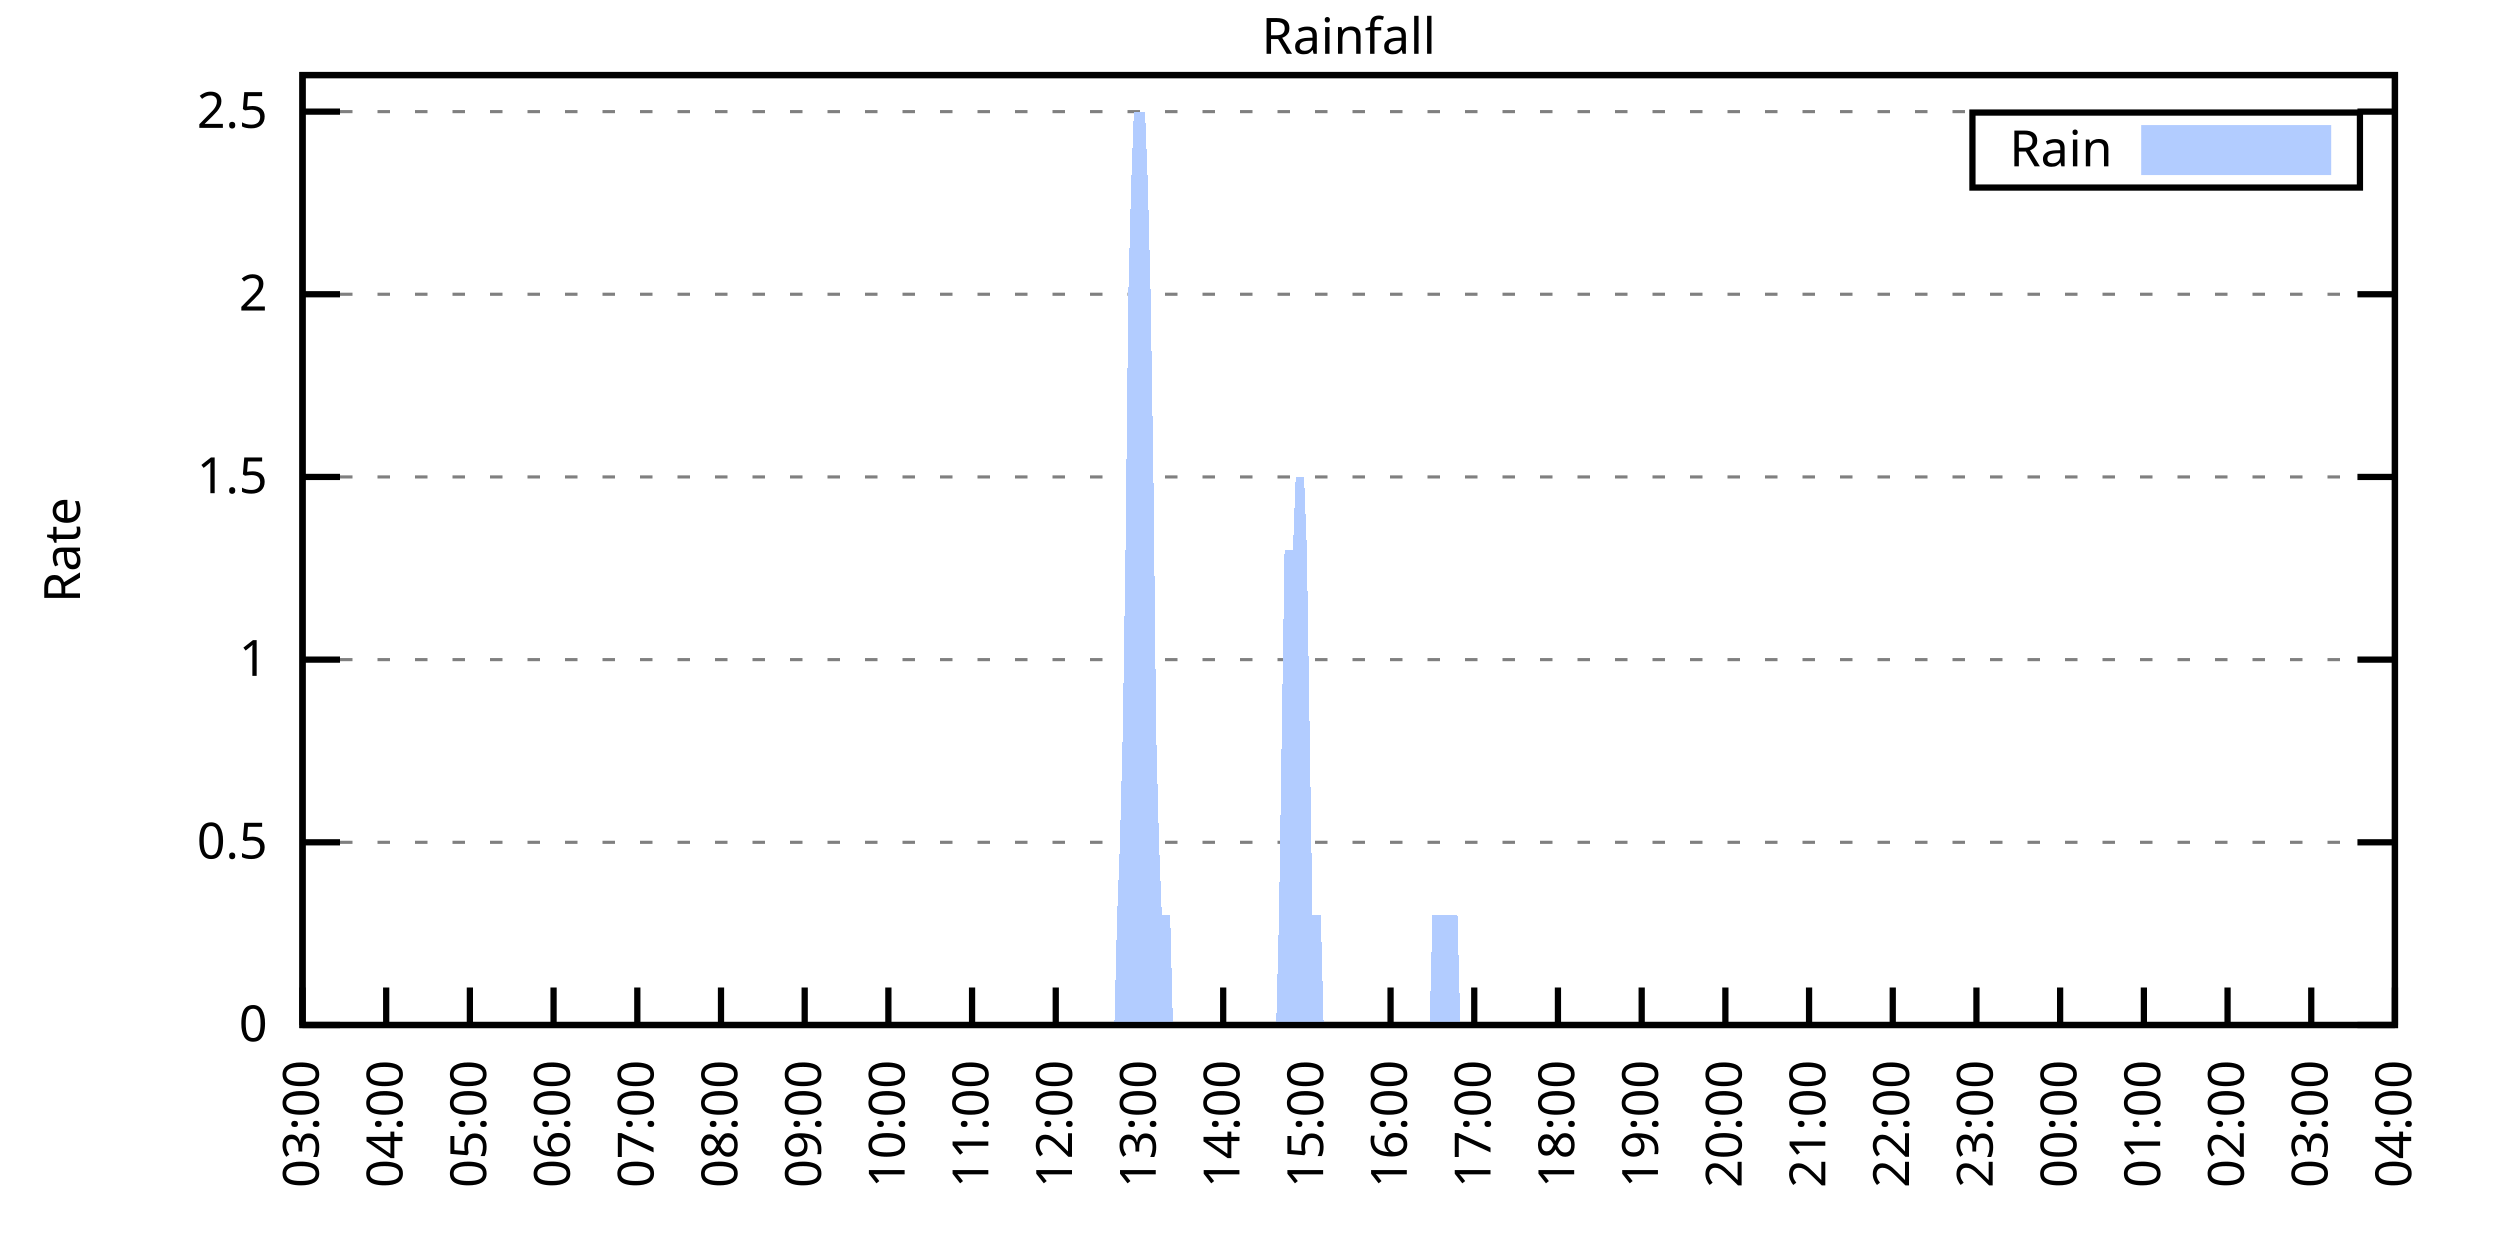
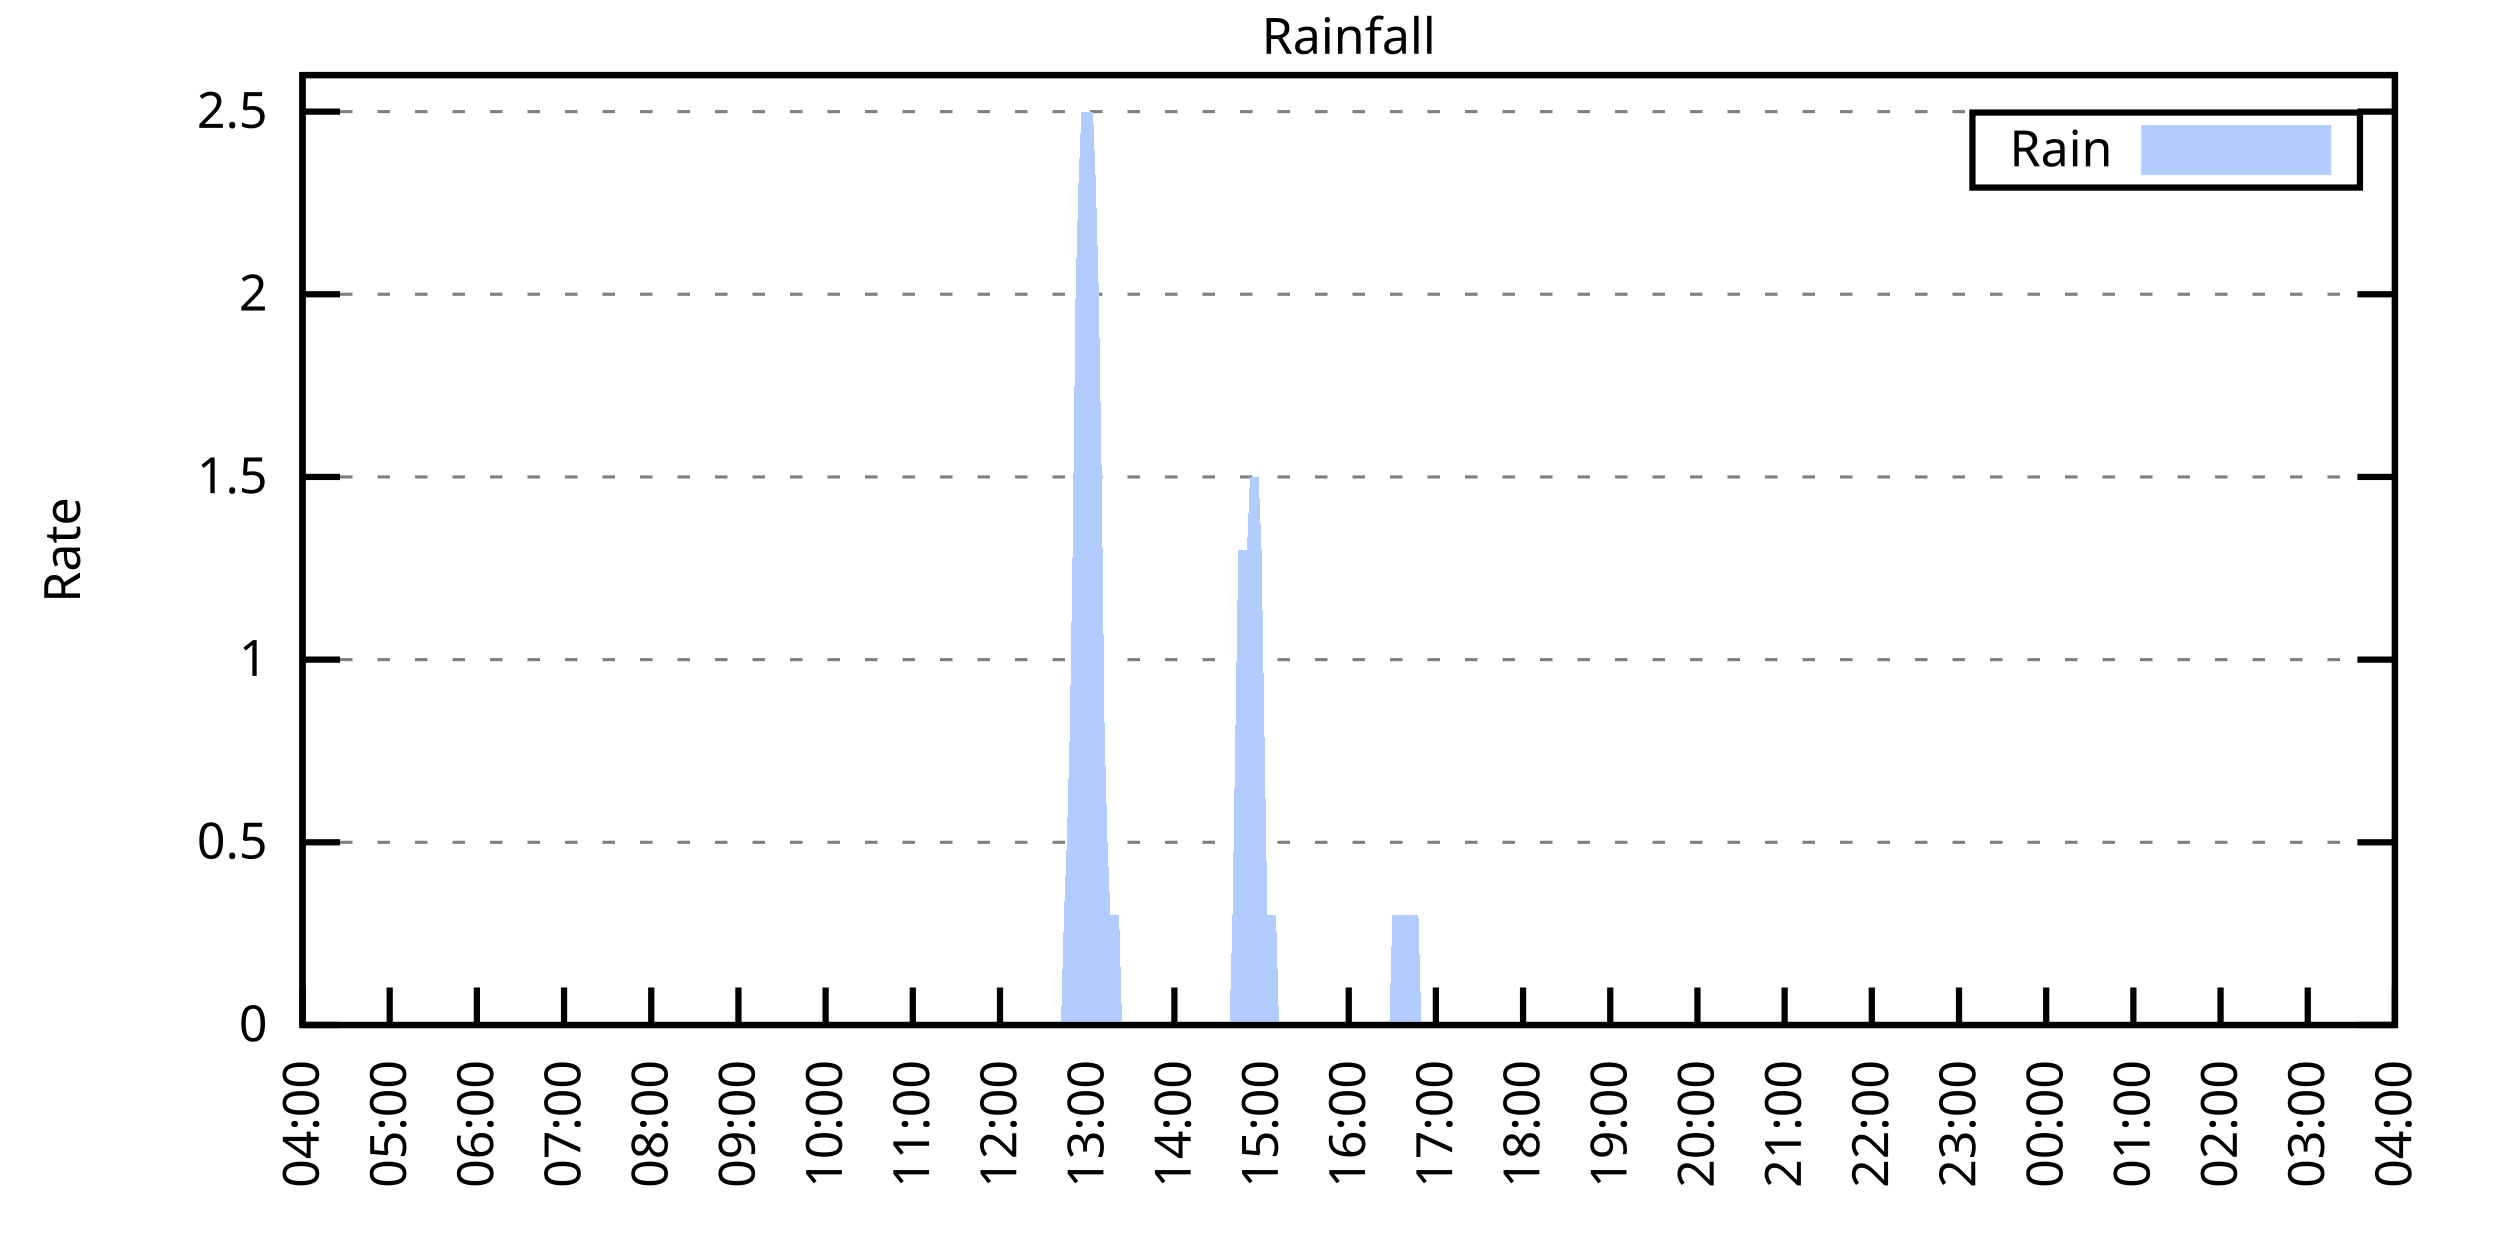
<svg xmlns="http://www.w3.org/2000/svg" xmlns:xlink="http://www.w3.org/1999/xlink" width="400" height="200" viewBox="0 0 400 200">
  <g id="gnuplot_canvas">
    <rect x="0" y="0" width="400" height="200" fill="none" />
    <defs>
      <circle id="gpDot" r="0.5" stroke-width="0.5" stroke="currentColor" />
      <path id="gpPt0" stroke-width="0.333" stroke="currentColor" d="M-1,0 h2 M0,-1 v2" />
      <path id="gpPt1" stroke-width="0.333" stroke="currentColor" d="M-1,-1 L1,1 M1,-1 L-1,1" />
      <path id="gpPt2" stroke-width="0.333" stroke="currentColor" d="M-1,0 L1,0 M0,-1 L0,1 M-1,-1 L1,1 M-1,1 L1,-1" />
      <rect id="gpPt3" stroke-width="0.333" stroke="currentColor" x="-1" y="-1" width="2" height="2" />
      <rect id="gpPt4" stroke-width="0.333" stroke="currentColor" fill="currentColor" x="-1" y="-1" width="2" height="2" />
      <circle id="gpPt5" stroke-width="0.333" stroke="currentColor" cx="0" cy="0" r="1" />
      <use xlink:href="#gpPt5" id="gpPt6" fill="currentColor" stroke="none" />
      <path id="gpPt7" stroke-width="0.333" stroke="currentColor" d="M0,-1.33 L-1.33,0.67 L1.33,0.67 z" />
      <use xlink:href="#gpPt7" id="gpPt8" fill="currentColor" stroke="none" />
      <use xlink:href="#gpPt7" id="gpPt9" stroke="currentColor" transform="rotate(180)" />
      <use xlink:href="#gpPt9" id="gpPt10" fill="currentColor" stroke="none" />
      <use xlink:href="#gpPt3" id="gpPt11" stroke="currentColor" transform="rotate(45)" />
      <use xlink:href="#gpPt11" id="gpPt12" fill="currentColor" stroke="none" />
      <path id="gpPt13" stroke-width="0.333" stroke="currentColor" d="M0,1.330 L1.265,0.411 L0.782,-1.067 L-0.782,-1.076 L-1.265,0.411 z" />
      <use xlink:href="#gpPt13" id="gpPt14" fill="currentColor" stroke="none" />
      <filter id="textbox" filterUnits="objectBoundingBox" x="0" y="0" height="1" width="1">
        <feFlood flood-color="white" flood-opacity="1" result="bgnd" />
        <feComposite in="SourceGraphic" in2="bgnd" operator="atop" />
      </filter>
      <filter id="greybox" filterUnits="objectBoundingBox" x="0" y="0" height="1" width="1">
        <feFlood flood-color="lightgrey" flood-opacity="1" result="grey" />
        <feComposite in="SourceGraphic" in2="grey" operator="atop" />
      </filter>
    </defs>
    <g fill="none" color="white" stroke="currentColor" stroke-width="1.00" stroke-linecap="butt" stroke-linejoin="miter">
</g>
    <g fill="none" color="black" stroke="currentColor" stroke-width="1.00" stroke-linecap="butt" stroke-linejoin="miter">
      <g stroke="none" shape-rendering="crispEdges">
        <polygon fill="rgb(255, 255, 255)" points="48.40,164.00 383.18,164.00 383.18,12.02 48.40,12.02 " />
      </g>
    </g>
    <g fill="none" color="black" stroke="currentColor" stroke-width="1.00" stroke-linecap="butt" stroke-linejoin="miter">
</g>
    <g fill="none" color="black" stroke="black" stroke-width="0.50" stroke-linecap="butt" stroke-linejoin="miter">
</g>
    <g fill="none" color="gray" stroke="currentColor" stroke-width="0.50" stroke-linecap="butt" stroke-linejoin="miter">
      <path stroke="gray" stroke-dasharray="2,4" class="gridline" d="M48.40,164.00 L383.19,164.00  " />
    </g>
    <g fill="none" color="gray" stroke="gray" stroke-width="1.00" stroke-linecap="butt" stroke-linejoin="miter">
</g>
    <g fill="none" color="black" stroke="currentColor" stroke-width="1.00" stroke-linecap="butt" stroke-linejoin="miter">
      <path stroke="black" d="M48.40,164.00 L54.40,164.00 M383.19,164.00 L377.19,164.00  " />
      <g transform="translate(42.80,166.60)" stroke="none" fill="black" font-family="Sans" font-size="8.00" text-anchor="end">
        <text>
          <tspan font-family="Sans"> 0</tspan>
        </text>
      </g>
    </g>
    <g fill="none" color="black" stroke="currentColor" stroke-width="1.00" stroke-linecap="butt" stroke-linejoin="miter">
</g>
    <g fill="none" color="black" stroke="black" stroke-width="0.50" stroke-linecap="butt" stroke-linejoin="miter">
</g>
    <g fill="none" color="gray" stroke="currentColor" stroke-width="0.50" stroke-linecap="butt" stroke-linejoin="miter">
      <path stroke="gray" stroke-dasharray="2,4" class="gridline" d="M48.40,134.77 L383.19,134.77  " />
    </g>
    <g fill="none" color="gray" stroke="gray" stroke-width="1.00" stroke-linecap="butt" stroke-linejoin="miter">
</g>
    <g fill="none" color="black" stroke="currentColor" stroke-width="1.00" stroke-linecap="butt" stroke-linejoin="miter">
      <path stroke="black" d="M48.40,134.77 L54.40,134.77 M383.19,134.77 L377.19,134.77  " />
      <g transform="translate(42.80,137.37)" stroke="none" fill="black" font-family="Sans" font-size="8.00" text-anchor="end">
        <text>
          <tspan font-family="Sans"> 0.5</tspan>
        </text>
      </g>
    </g>
    <g fill="none" color="black" stroke="currentColor" stroke-width="1.00" stroke-linecap="butt" stroke-linejoin="miter">
</g>
    <g fill="none" color="black" stroke="black" stroke-width="0.50" stroke-linecap="butt" stroke-linejoin="miter">
</g>
    <g fill="none" color="gray" stroke="currentColor" stroke-width="0.50" stroke-linecap="butt" stroke-linejoin="miter">
      <path stroke="gray" stroke-dasharray="2,4" class="gridline" d="M48.40,105.54 L383.19,105.54  " />
    </g>
    <g fill="none" color="gray" stroke="gray" stroke-width="1.00" stroke-linecap="butt" stroke-linejoin="miter">
</g>
    <g fill="none" color="black" stroke="currentColor" stroke-width="1.00" stroke-linecap="butt" stroke-linejoin="miter">
      <path stroke="black" d="M48.40,105.54 L54.40,105.54 M383.19,105.54 L377.19,105.54  " />
      <g transform="translate(42.80,108.14)" stroke="none" fill="black" font-family="Sans" font-size="8.00" text-anchor="end">
        <text>
          <tspan font-family="Sans"> 1</tspan>
        </text>
      </g>
    </g>
    <g fill="none" color="black" stroke="currentColor" stroke-width="1.00" stroke-linecap="butt" stroke-linejoin="miter">
</g>
    <g fill="none" color="black" stroke="black" stroke-width="0.50" stroke-linecap="butt" stroke-linejoin="miter">
</g>
    <g fill="none" color="gray" stroke="currentColor" stroke-width="0.50" stroke-linecap="butt" stroke-linejoin="miter">
      <path stroke="gray" stroke-dasharray="2,4" class="gridline" d="M48.40,76.31 L383.19,76.31  " />
    </g>
    <g fill="none" color="gray" stroke="gray" stroke-width="1.00" stroke-linecap="butt" stroke-linejoin="miter">
</g>
    <g fill="none" color="black" stroke="currentColor" stroke-width="1.00" stroke-linecap="butt" stroke-linejoin="miter">
      <path stroke="black" d="M48.40,76.31 L54.40,76.31 M383.19,76.31 L377.19,76.31  " />
      <g transform="translate(42.80,78.91)" stroke="none" fill="black" font-family="Sans" font-size="8.00" text-anchor="end">
        <text>
          <tspan font-family="Sans"> 1.5</tspan>
        </text>
      </g>
    </g>
    <g fill="none" color="black" stroke="currentColor" stroke-width="1.00" stroke-linecap="butt" stroke-linejoin="miter">
</g>
    <g fill="none" color="black" stroke="black" stroke-width="0.50" stroke-linecap="butt" stroke-linejoin="miter">
</g>
    <g fill="none" color="gray" stroke="currentColor" stroke-width="0.50" stroke-linecap="butt" stroke-linejoin="miter">
      <path stroke="gray" stroke-dasharray="2,4" class="gridline" d="M48.40,47.08 L383.19,47.08  " />
    </g>
    <g fill="none" color="gray" stroke="gray" stroke-width="1.00" stroke-linecap="butt" stroke-linejoin="miter">
</g>
    <g fill="none" color="black" stroke="currentColor" stroke-width="1.00" stroke-linecap="butt" stroke-linejoin="miter">
      <path stroke="black" d="M48.40,47.08 L54.40,47.08 M383.19,47.08 L377.19,47.08  " />
      <g transform="translate(42.80,49.68)" stroke="none" fill="black" font-family="Sans" font-size="8.00" text-anchor="end">
        <text>
          <tspan font-family="Sans"> 2</tspan>
        </text>
      </g>
    </g>
    <g fill="none" color="black" stroke="currentColor" stroke-width="1.00" stroke-linecap="butt" stroke-linejoin="miter">
</g>
    <g fill="none" color="black" stroke="black" stroke-width="0.50" stroke-linecap="butt" stroke-linejoin="miter">
</g>
    <g fill="none" color="gray" stroke="currentColor" stroke-width="0.50" stroke-linecap="butt" stroke-linejoin="miter">
      <path stroke="gray" stroke-dasharray="2,4" class="gridline" d="M48.40,17.86 L383.19,17.86  " />
    </g>
    <g fill="none" color="gray" stroke="gray" stroke-width="1.00" stroke-linecap="butt" stroke-linejoin="miter">
</g>
    <g fill="none" color="black" stroke="currentColor" stroke-width="1.00" stroke-linecap="butt" stroke-linejoin="miter">
      <path stroke="black" d="M48.40,17.86 L54.40,17.86 M383.19,17.86 L377.19,17.86  " />
      <g transform="translate(42.80,20.46)" stroke="none" fill="black" font-family="Sans" font-size="8.00" text-anchor="end">
        <text>
          <tspan font-family="Sans"> 2.5</tspan>
        </text>
      </g>
    </g>
    <g fill="none" color="black" stroke="currentColor" stroke-width="1.00" stroke-linecap="butt" stroke-linejoin="miter">
      <path stroke="black" d="M48.40,164.00 L48.40,158.00  " />
      <g transform="translate(51.00,169.60) rotate(270.00)" stroke="none" fill="black" font-family="Sans" font-size="8.00" text-anchor="end">
        <text>
-           <tspan font-family="Sans">03:00</tspan>
-         </text>
-       </g>
-     </g>
-     <g fill="none" color="black" stroke="currentColor" stroke-width="1.00" stroke-linecap="butt" stroke-linejoin="miter">
-       <path stroke="black" d="M61.79,164.00 L61.79,158.00  " />
-       <g transform="translate(64.39,169.60) rotate(270.00)" stroke="none" fill="black" font-family="Sans" font-size="8.00" text-anchor="end">
-         <text>
          <tspan font-family="Sans">04:00</tspan>
        </text>
      </g>
    </g>
    <g fill="none" color="black" stroke="currentColor" stroke-width="1.00" stroke-linecap="butt" stroke-linejoin="miter">
-       <path stroke="black" d="M75.18,164.00 L75.18,158.00  " />
-       <g transform="translate(77.78,169.60) rotate(270.00)" stroke="none" fill="black" font-family="Sans" font-size="8.00" text-anchor="end">
+       <path stroke="black" d="M62.35,164.00 L62.35,158.00  " />
+       <g transform="translate(64.95,169.60) rotate(270.00)" stroke="none" fill="black" font-family="Sans" font-size="8.00" text-anchor="end">
        <text>
          <tspan font-family="Sans">05:00</tspan>
        </text>
      </g>
    </g>
    <g fill="none" color="black" stroke="currentColor" stroke-width="1.00" stroke-linecap="butt" stroke-linejoin="miter">
-       <path stroke="black" d="M88.57,164.00 L88.57,158.00  " />
-       <g transform="translate(91.17,169.60) rotate(270.00)" stroke="none" fill="black" font-family="Sans" font-size="8.00" text-anchor="end">
+       <path stroke="black" d="M76.30,164.00 L76.30,158.00  " />
+       <g transform="translate(78.90,169.60) rotate(270.00)" stroke="none" fill="black" font-family="Sans" font-size="8.00" text-anchor="end">
        <text>
          <tspan font-family="Sans">06:00</tspan>
        </text>
      </g>
    </g>
    <g fill="none" color="black" stroke="currentColor" stroke-width="1.00" stroke-linecap="butt" stroke-linejoin="miter">
-       <path stroke="black" d="M101.97,164.00 L101.97,158.00  " />
-       <g transform="translate(104.57,169.60) rotate(270.00)" stroke="none" fill="black" font-family="Sans" font-size="8.00" text-anchor="end">
+       <path stroke="black" d="M90.25,164.00 L90.25,158.00  " />
+       <g transform="translate(92.85,169.60) rotate(270.00)" stroke="none" fill="black" font-family="Sans" font-size="8.00" text-anchor="end">
        <text>
          <tspan font-family="Sans">07:00</tspan>
        </text>
      </g>
    </g>
    <g fill="none" color="black" stroke="currentColor" stroke-width="1.00" stroke-linecap="butt" stroke-linejoin="miter">
-       <path stroke="black" d="M115.36,164.00 L115.36,158.00  " />
-       <g transform="translate(117.96,169.60) rotate(270.00)" stroke="none" fill="black" font-family="Sans" font-size="8.00" text-anchor="end">
+       <path stroke="black" d="M104.20,164.00 L104.20,158.00  " />
+       <g transform="translate(106.80,169.60) rotate(270.00)" stroke="none" fill="black" font-family="Sans" font-size="8.00" text-anchor="end">
        <text>
          <tspan font-family="Sans">08:00</tspan>
        </text>
      </g>
    </g>
    <g fill="none" color="black" stroke="currentColor" stroke-width="1.00" stroke-linecap="butt" stroke-linejoin="miter">
-       <path stroke="black" d="M128.75,164.00 L128.75,158.00  " />
-       <g transform="translate(131.35,169.60) rotate(270.00)" stroke="none" fill="black" font-family="Sans" font-size="8.00" text-anchor="end">
+       <path stroke="black" d="M118.15,164.00 L118.15,158.00  " />
+       <g transform="translate(120.75,169.60) rotate(270.00)" stroke="none" fill="black" font-family="Sans" font-size="8.00" text-anchor="end">
        <text>
          <tspan font-family="Sans">09:00</tspan>
        </text>
      </g>
    </g>
    <g fill="none" color="black" stroke="currentColor" stroke-width="1.00" stroke-linecap="butt" stroke-linejoin="miter">
-       <path stroke="black" d="M142.14,164.00 L142.14,158.00  " />
-       <g transform="translate(144.74,169.60) rotate(270.00)" stroke="none" fill="black" font-family="Sans" font-size="8.00" text-anchor="end">
+       <path stroke="black" d="M132.10,164.00 L132.10,158.00  " />
+       <g transform="translate(134.70,169.60) rotate(270.00)" stroke="none" fill="black" font-family="Sans" font-size="8.00" text-anchor="end">
        <text>
          <tspan font-family="Sans">10:00</tspan>
        </text>
      </g>
    </g>
    <g fill="none" color="black" stroke="currentColor" stroke-width="1.00" stroke-linecap="butt" stroke-linejoin="miter">
-       <path stroke="black" d="M155.53,164.00 L155.53,158.00  " />
-       <g transform="translate(158.13,169.60) rotate(270.00)" stroke="none" fill="black" font-family="Sans" font-size="8.00" text-anchor="end">
+       <path stroke="black" d="M146.05,164.00 L146.05,158.00  " />
+       <g transform="translate(148.65,169.60) rotate(270.00)" stroke="none" fill="black" font-family="Sans" font-size="8.00" text-anchor="end">
        <text>
          <tspan font-family="Sans">11:00</tspan>
        </text>
      </g>
    </g>
    <g fill="none" color="black" stroke="currentColor" stroke-width="1.00" stroke-linecap="butt" stroke-linejoin="miter">
-       <path stroke="black" d="M168.92,164.00 L168.92,158.00  " />
-       <g transform="translate(171.52,169.60) rotate(270.00)" stroke="none" fill="black" font-family="Sans" font-size="8.00" text-anchor="end">
+       <path stroke="black" d="M160.00,164.00 L160.00,158.00  " />
+       <g transform="translate(162.60,169.60) rotate(270.00)" stroke="none" fill="black" font-family="Sans" font-size="8.00" text-anchor="end">
        <text>
          <tspan font-family="Sans">12:00</tspan>
        </text>
      </g>
    </g>
    <g fill="none" color="black" stroke="currentColor" stroke-width="1.00" stroke-linecap="butt" stroke-linejoin="miter">
-       <path stroke="black" d="M182.32,164.00 L182.32,158.00  " />
-       <g transform="translate(184.92,169.60) rotate(270.00)" stroke="none" fill="black" font-family="Sans" font-size="8.00" text-anchor="end">
+       <path stroke="black" d="M173.95,164.00 L173.95,158.00  " />
+       <g transform="translate(176.55,169.60) rotate(270.00)" stroke="none" fill="black" font-family="Sans" font-size="8.00" text-anchor="end">
        <text>
          <tspan font-family="Sans">13:00</tspan>
        </text>
      </g>
    </g>
    <g fill="none" color="black" stroke="currentColor" stroke-width="1.00" stroke-linecap="butt" stroke-linejoin="miter">
-       <path stroke="black" d="M195.71,164.00 L195.71,158.00  " />
-       <g transform="translate(198.31,169.60) rotate(270.00)" stroke="none" fill="black" font-family="Sans" font-size="8.00" text-anchor="end">
+       <path stroke="black" d="M187.90,164.00 L187.90,158.00  " />
+       <g transform="translate(190.50,169.60) rotate(270.00)" stroke="none" fill="black" font-family="Sans" font-size="8.00" text-anchor="end">
        <text>
          <tspan font-family="Sans">14:00</tspan>
        </text>
      </g>
    </g>
    <g fill="none" color="black" stroke="currentColor" stroke-width="1.00" stroke-linecap="butt" stroke-linejoin="miter">
-       <path stroke="black" d="M209.10,164.00 L209.10,158.00  " />
-       <g transform="translate(211.70,169.60) rotate(270.00)" stroke="none" fill="black" font-family="Sans" font-size="8.00" text-anchor="end">
+       <path stroke="black" d="M201.85,164.00 L201.85,158.00  " />
+       <g transform="translate(204.45,169.60) rotate(270.00)" stroke="none" fill="black" font-family="Sans" font-size="8.00" text-anchor="end">
        <text>
          <tspan font-family="Sans">15:00</tspan>
        </text>
      </g>
    </g>
    <g fill="none" color="black" stroke="currentColor" stroke-width="1.00" stroke-linecap="butt" stroke-linejoin="miter">
-       <path stroke="black" d="M222.49,164.00 L222.49,158.00  " />
-       <g transform="translate(225.09,169.60) rotate(270.00)" stroke="none" fill="black" font-family="Sans" font-size="8.00" text-anchor="end">
+       <path stroke="black" d="M215.80,164.00 L215.80,158.00  " />
+       <g transform="translate(218.40,169.60) rotate(270.00)" stroke="none" fill="black" font-family="Sans" font-size="8.00" text-anchor="end">
        <text>
          <tspan font-family="Sans">16:00</tspan>
        </text>
      </g>
    </g>
    <g fill="none" color="black" stroke="currentColor" stroke-width="1.00" stroke-linecap="butt" stroke-linejoin="miter">
-       <path stroke="black" d="M235.88,164.00 L235.88,158.00  " />
-       <g transform="translate(238.48,169.60) rotate(270.00)" stroke="none" fill="black" font-family="Sans" font-size="8.00" text-anchor="end">
+       <path stroke="black" d="M229.74,164.00 L229.74,158.00  " />
+       <g transform="translate(232.34,169.60) rotate(270.00)" stroke="none" fill="black" font-family="Sans" font-size="8.00" text-anchor="end">
        <text>
          <tspan font-family="Sans">17:00</tspan>
        </text>
      </g>
    </g>
    <g fill="none" color="black" stroke="currentColor" stroke-width="1.00" stroke-linecap="butt" stroke-linejoin="miter">
-       <path stroke="black" d="M249.27,164.00 L249.27,158.00  " />
-       <g transform="translate(251.87,169.60) rotate(270.00)" stroke="none" fill="black" font-family="Sans" font-size="8.00" text-anchor="end">
+       <path stroke="black" d="M243.69,164.00 L243.69,158.00  " />
+       <g transform="translate(246.29,169.60) rotate(270.00)" stroke="none" fill="black" font-family="Sans" font-size="8.00" text-anchor="end">
        <text>
          <tspan font-family="Sans">18:00</tspan>
        </text>
      </g>
    </g>
    <g fill="none" color="black" stroke="currentColor" stroke-width="1.00" stroke-linecap="butt" stroke-linejoin="miter">
-       <path stroke="black" d="M262.67,164.00 L262.67,158.00  " />
-       <g transform="translate(265.27,169.60) rotate(270.00)" stroke="none" fill="black" font-family="Sans" font-size="8.00" text-anchor="end">
+       <path stroke="black" d="M257.64,164.00 L257.64,158.00  " />
+       <g transform="translate(260.24,169.60) rotate(270.00)" stroke="none" fill="black" font-family="Sans" font-size="8.00" text-anchor="end">
        <text>
          <tspan font-family="Sans">19:00</tspan>
        </text>
      </g>
    </g>
    <g fill="none" color="black" stroke="currentColor" stroke-width="1.00" stroke-linecap="butt" stroke-linejoin="miter">
-       <path stroke="black" d="M276.06,164.00 L276.06,158.00  " />
-       <g transform="translate(278.66,169.60) rotate(270.00)" stroke="none" fill="black" font-family="Sans" font-size="8.00" text-anchor="end">
+       <path stroke="black" d="M271.59,164.00 L271.59,158.00  " />
+       <g transform="translate(274.19,169.60) rotate(270.00)" stroke="none" fill="black" font-family="Sans" font-size="8.00" text-anchor="end">
        <text>
          <tspan font-family="Sans">20:00</tspan>
        </text>
      </g>
    </g>
    <g fill="none" color="black" stroke="currentColor" stroke-width="1.00" stroke-linecap="butt" stroke-linejoin="miter">
-       <path stroke="black" d="M289.45,164.00 L289.45,158.00  " />
-       <g transform="translate(292.05,169.60) rotate(270.00)" stroke="none" fill="black" font-family="Sans" font-size="8.00" text-anchor="end">
+       <path stroke="black" d="M285.54,164.00 L285.54,158.00  " />
+       <g transform="translate(288.14,169.60) rotate(270.00)" stroke="none" fill="black" font-family="Sans" font-size="8.00" text-anchor="end">
        <text>
          <tspan font-family="Sans">21:00</tspan>
        </text>
      </g>
    </g>
    <g fill="none" color="black" stroke="currentColor" stroke-width="1.00" stroke-linecap="butt" stroke-linejoin="miter">
-       <path stroke="black" d="M302.84,164.00 L302.84,158.00  " />
-       <g transform="translate(305.44,169.60) rotate(270.00)" stroke="none" fill="black" font-family="Sans" font-size="8.00" text-anchor="end">
+       <path stroke="black" d="M299.49,164.00 L299.49,158.00  " />
+       <g transform="translate(302.09,169.60) rotate(270.00)" stroke="none" fill="black" font-family="Sans" font-size="8.00" text-anchor="end">
        <text>
          <tspan font-family="Sans">22:00</tspan>
        </text>
      </g>
    </g>
    <g fill="none" color="black" stroke="currentColor" stroke-width="1.00" stroke-linecap="butt" stroke-linejoin="miter">
-       <path stroke="black" d="M316.23,164.00 L316.23,158.00  " />
-       <g transform="translate(318.83,169.60) rotate(270.00)" stroke="none" fill="black" font-family="Sans" font-size="8.00" text-anchor="end">
+       <path stroke="black" d="M313.44,164.00 L313.44,158.00  " />
+       <g transform="translate(316.04,169.60) rotate(270.00)" stroke="none" fill="black" font-family="Sans" font-size="8.00" text-anchor="end">
        <text>
          <tspan font-family="Sans">23:00</tspan>
        </text>
      </g>
    </g>
    <g fill="none" color="black" stroke="currentColor" stroke-width="1.00" stroke-linecap="butt" stroke-linejoin="miter">
-       <path stroke="black" d="M329.62,164.00 L329.62,158.00  " />
-       <g transform="translate(332.22,169.60) rotate(270.00)" stroke="none" fill="black" font-family="Sans" font-size="8.00" text-anchor="end">
+       <path stroke="black" d="M327.39,164.00 L327.39,158.00  " />
+       <g transform="translate(329.99,169.60) rotate(270.00)" stroke="none" fill="black" font-family="Sans" font-size="8.00" text-anchor="end">
        <text>
          <tspan font-family="Sans">00:00</tspan>
        </text>
      </g>
    </g>
    <g fill="none" color="black" stroke="currentColor" stroke-width="1.00" stroke-linecap="butt" stroke-linejoin="miter">
-       <path stroke="black" d="M343.02,164.00 L343.02,158.00  " />
-       <g transform="translate(345.62,169.60) rotate(270.00)" stroke="none" fill="black" font-family="Sans" font-size="8.00" text-anchor="end">
+       <path stroke="black" d="M341.34,164.00 L341.34,158.00  " />
+       <g transform="translate(343.94,169.60) rotate(270.00)" stroke="none" fill="black" font-family="Sans" font-size="8.00" text-anchor="end">
        <text>
          <tspan font-family="Sans">01:00</tspan>
        </text>
      </g>
    </g>
    <g fill="none" color="black" stroke="currentColor" stroke-width="1.00" stroke-linecap="butt" stroke-linejoin="miter">
-       <path stroke="black" d="M356.41,164.00 L356.41,158.00  " />
-       <g transform="translate(359.01,169.60) rotate(270.00)" stroke="none" fill="black" font-family="Sans" font-size="8.00" text-anchor="end">
+       <path stroke="black" d="M355.29,164.00 L355.29,158.00  " />
+       <g transform="translate(357.89,169.60) rotate(270.00)" stroke="none" fill="black" font-family="Sans" font-size="8.00" text-anchor="end">
        <text>
          <tspan font-family="Sans">02:00</tspan>
        </text>
      </g>
    </g>
    <g fill="none" color="black" stroke="currentColor" stroke-width="1.00" stroke-linecap="butt" stroke-linejoin="miter">
-       <path stroke="black" d="M369.80,164.00 L369.80,158.00  " />
-       <g transform="translate(372.40,169.60) rotate(270.00)" stroke="none" fill="black" font-family="Sans" font-size="8.00" text-anchor="end">
+       <path stroke="black" d="M369.24,164.00 L369.24,158.00  " />
+       <g transform="translate(371.84,169.60) rotate(270.00)" stroke="none" fill="black" font-family="Sans" font-size="8.00" text-anchor="end">
        <text>
          <tspan font-family="Sans">03:00</tspan>
        </text>
      </g>
    </g>
    <g fill="none" color="black" stroke="currentColor" stroke-width="1.00" stroke-linecap="butt" stroke-linejoin="miter">
      <path stroke="black" d="M383.19,164.00 L383.19,158.00  " />
      <g transform="translate(385.79,169.60) rotate(270.00)" stroke="none" fill="black" font-family="Sans" font-size="8.00" text-anchor="end">
        <text>
          <tspan font-family="Sans">04:00</tspan>
        </text>
      </g>
    </g>
    <g fill="none" color="black" stroke="currentColor" stroke-width="1.00" stroke-linecap="butt" stroke-linejoin="miter">
</g>
    <g fill="none" color="black" stroke="currentColor" stroke-width="1.00" stroke-linecap="butt" stroke-linejoin="miter">
      <path stroke="black" d="M48.40,12.01 L48.40,164.00 L383.19,164.00 L383.19,12.01 L48.40,12.01 Z  " />
    </g>
    <g fill="none" color="black" stroke="currentColor" stroke-width="1.00" stroke-linecap="butt" stroke-linejoin="miter">
</g>
    <g fill="none" color="black" stroke="currentColor" stroke-width="1.00" stroke-linecap="butt" stroke-linejoin="miter">
      <path stroke="black" d="M315.59,30.01 L315.59,18.01 L377.59,18.01 L377.59,30.01 L315.59,30.01 Z  " />
    </g>
    <g id="Rainfall_plot_1">
      <g fill="none" color="white" stroke="black" stroke-width="2.00" stroke-linecap="butt" stroke-linejoin="miter">
</g>
      <g fill="none" color="black" stroke="currentColor" stroke-width="2.00" stroke-linecap="butt" stroke-linejoin="miter">
        <g transform="translate(337.99,26.61)" stroke="none" fill="black" font-family="Sans" font-size="8.00" text-anchor="end">
          <text>
            <tspan font-family="Sans">Rain</tspan>
          </text>
        </g>
      </g>
      <g fill="none" color="black" stroke="currentColor" stroke-width="2.00" stroke-linecap="butt" stroke-linejoin="miter">
        <g stroke="none" shape-rendering="crispEdges">
          <polygon fill="rgb(178, 204, 255)" points="343.59,27.01 371.99,27.01 371.99,21.01 343.59,21.01 " />
        </g>
        <path stroke="rgb(178, 204, 255)" d="M343.59,27.01 L371.99,27.01 L371.99,21.01 L343.59,21.01 L343.59,27.01 Z  " />
      </g>
      <g fill="none" color="black" stroke="currentColor" stroke-width="2.00" stroke-linecap="butt" stroke-linejoin="miter">
        <g stroke="none" shape-rendering="crispEdges">
-           <polygon fill="rgb(178, 204, 255)" points="58.67,164.00 59.11,164.00 59.56,164.00 60.01,164.00 60.45,164.00 60.90,164.00 61.35,164.00 61.79,164.00 62.24,164.00 62.68,164.00 63.13,164.00 63.58,164.00 64.02,164.00 64.47,164.00 64.92,164.00 65.36,164.00 65.81,164.00 66.26,164.00 66.70,164.00 67.15,164.00 67.59,164.00 68.04,164.00 68.49,164.00 68.93,164.00 69.38,164.00 69.83,164.00 70.27,164.00 70.72,164.00 71.17,164.00 71.61,164.00 72.06,164.00 72.50,164.00 72.95,164.00 73.40,164.00 73.84,164.00 74.29,164.00 74.74,164.00 75.18,164.00 75.63,164.00 76.08,164.00 76.52,164.00 76.97,164.00 77.42,164.00 77.86,164.00 78.31,164.00 78.75,164.00 79.20,164.00 79.65,164.00 80.09,164.00 80.54,164.00 80.99,164.00 81.43,164.00 81.88,164.00 82.33,164.00 82.77,164.00 83.22,164.00 83.66,164.00 84.11,164.00 84.56,164.00 85.00,164.00 85.45,164.00 85.90,164.00 86.34,164.00 86.79,164.00 87.24,164.00 87.68,164.00 88.13,164.00 88.57,164.00 89.02,164.00 89.47,164.00 89.91,164.00 90.36,164.00 90.81,164.00 91.25,164.00 91.70,164.00 92.15,164.00 92.59,164.00 93.04,164.00 93.49,164.00 93.93,164.00 94.38,164.00 94.82,164.00 95.27,164.00 95.72,164.00 96.16,164.00 96.61,164.00 97.06,164.00 97.50,164.00 97.95,164.00 98.40,164.00 98.84,164.00 99.29,164.00 99.73,164.00 100.18,164.00 100.63,164.00 101.07,164.00 101.52,164.00 101.97,164.00 102.41,164.00 102.86,164.00 103.31,164.00 103.75,164.00 104.20,164.00 104.64,164.00 105.09,164.00 105.54,164.00 105.98,164.00 106.43,164.00 106.88,164.00 107.32,164.00 107.77,164.00 108.22,164.00 108.66,164.00 109.11,164.00 109.55,164.00 110.00,164.00 110.45,164.00 110.89,164.00 111.34,164.00 111.79,164.00 112.23,164.00 112.68,164.00 113.13,164.00 113.57,164.00 114.02,164.00 114.47,164.00 114.91,164.00 115.36,164.00 115.80,164.00 116.25,164.00 116.70,164.00 117.14,164.00 117.59,164.00 118.04,164.00 118.48,164.00 118.93,164.00 119.38,164.00 119.82,164.00 120.27,164.00 120.71,164.00 121.16,164.00 121.61,164.00 122.05,164.00 122.50,164.00 122.95,164.00 123.39,164.00 123.84,164.00 124.29,164.00 124.73,164.00 125.18,164.00 125.62,164.00 126.07,164.00 126.52,164.00 126.96,164.00 127.41,164.00 127.86,164.00 128.30,164.00 128.75,164.00 129.20,164.00 129.64,164.00 130.09,164.00 130.54,164.00 130.98,164.00 131.43,164.00 131.87,164.00 132.32,164.00 132.77,164.00 133.21,164.00 133.66,164.00 134.11,164.00 134.55,164.00 135.00,164.00 135.45,164.00 135.89,164.00 136.34,164.00 136.78,164.00 137.23,164.00 137.68,164.00 138.12,164.00 138.57,164.00 139.02,164.00 139.46,164.00 139.91,164.00 140.36,164.00 140.80,164.00 141.25,164.00 141.69,164.00 142.14,164.00 142.59,164.00 143.03,164.00 143.48,164.00 143.93,164.00 144.37,164.00 144.82,164.00 145.27,164.00 145.71,164.00 146.16,164.00 146.61,164.00 147.05,164.00 147.50,164.00 147.94,164.00 148.39,164.00 148.84,164.00 149.28,164.00 149.73,164.00 150.18,164.00 150.62,164.00 151.07,164.00 151.52,164.00 151.96,164.00 152.41,164.00 152.85,164.00 153.30,164.00 153.75,164.00 154.19,164.00 154.64,164.00 155.09,164.00 155.53,164.00 155.98,164.00 156.43,164.00 156.87,164.00 157.32,164.00 157.76,164.00 158.21,164.00 158.66,164.00 159.10,164.00 159.55,164.00 160.00,164.00 160.44,164.00 160.89,164.00 161.34,164.00 161.78,164.00 162.23,164.00 162.67,164.00 163.12,164.00 163.57,164.00 164.01,164.00 164.46,164.00 164.91,164.00 165.35,164.00 165.80,164.00 166.25,164.00 166.69,164.00 167.14,164.00 167.59,164.00 168.03,164.00 168.48,164.00 168.92,164.00 169.37,164.00 169.82,164.00 170.26,164.00 170.71,164.00 171.16,164.00 171.60,164.00 172.05,164.00 172.50,164.00 172.94,164.00 173.39,164.00 173.83,164.00 174.28,164.00 174.73,164.00 175.17,164.00 175.62,164.00 176.07,164.00 176.51,164.00 176.96,164.00 177.41,164.00 177.85,164.00 178.30,164.00 178.74,146.46 179.19,134.77 179.64,117.23 180.08,88.00 180.53,47.08 180.98,29.55 181.42,17.86 181.87,17.86 182.32,17.86 182.76,17.86 183.21,17.86 183.66,29.55 184.10,47.08 184.55,76.31 184.99,117.23 185.44,134.77 185.89,146.46 186.33,146.46 186.78,146.46 187.23,146.46 187.67,164.00 188.12,164.00 188.57,164.00 189.01,164.00 189.46,164.00 189.90,164.00 190.35,164.00 190.80,164.00 191.24,164.00 191.69,164.00 192.14,164.00 192.58,164.00 193.03,164.00 193.48,164.00 193.92,164.00 194.37,164.00 194.81,164.00 195.26,164.00 195.71,164.00 196.15,164.00 196.60,164.00 197.05,164.00 197.49,164.00 197.94,164.00 198.39,164.00 198.83,164.00 199.28,164.00 199.73,164.00 200.17,164.00 200.62,164.00 201.06,164.00 201.51,164.00 201.96,164.00 202.40,164.00 202.85,164.00 203.30,164.00 203.74,164.00 204.19,164.00 204.64,146.46 205.08,117.23 205.53,88.00 205.97,88.00 206.42,88.00 206.87,88.00 207.31,76.31 207.76,76.31 208.21,76.31 208.65,76.31 209.10,88.00 209.55,117.23 209.99,146.46 210.44,146.46 210.88,146.46 211.33,146.46 211.78,164.00 212.22,164.00 212.67,164.00 213.12,164.00 213.56,164.00 214.01,164.00 214.46,164.00 214.90,164.00 215.35,164.00 215.80,164.00 216.24,164.00 216.69,164.00 217.13,164.00 217.58,164.00 218.03,164.00 218.47,164.00 218.92,164.00 219.37,164.00 219.81,164.00 220.26,164.00 220.71,164.00 221.15,164.00 221.60,164.00 222.04,164.00 222.49,164.00 222.94,164.00 223.38,164.00 223.83,164.00 224.28,164.00 224.72,164.00 225.17,164.00 225.62,164.00 226.06,164.00 226.51,164.00 226.95,164.00 227.40,164.00 227.85,164.00 228.29,164.00 228.74,164.00 229.19,146.46 229.63,146.46 230.08,146.46 230.53,146.46 230.97,146.46 231.42,146.46 231.86,146.46 232.31,146.46 232.76,146.46 233.20,146.46 233.65,164.00 234.10,164.00 234.54,164.00 234.99,164.00 235.44,164.00 235.88,164.00 236.33,164.00 236.78,164.00 237.22,164.00 237.67,164.00 238.11,164.00 238.56,164.00 239.01,164.00 239.45,164.00 239.90,164.00 240.35,164.00 240.79,164.00 241.24,164.00 241.69,164.00 242.13,164.00 242.58,164.00 243.02,164.00 243.47,164.00 243.92,164.00 244.36,164.00 244.81,164.00 245.26,164.00 245.70,164.00 246.15,164.00 246.60,164.00 247.04,164.00 247.49,164.00 247.93,164.00 248.38,164.00 248.83,164.00 249.27,164.00 249.72,164.00 250.17,164.00 250.61,164.00 251.06,164.00 251.51,164.00 251.95,164.00 252.40,164.00 252.85,164.00 253.29,164.00 253.74,164.00 254.18,164.00 254.63,164.00 255.08,164.00 255.52,164.00 255.97,164.00 256.42,164.00 256.86,164.00 257.31,164.00 257.76,164.00 258.20,164.00 258.65,164.00 259.09,164.00 259.54,164.00 259.99,164.00 260.43,164.00 260.88,164.00 261.33,164.00 261.77,164.00 262.22,164.00 262.67,164.00 263.11,164.00 263.56,164.00 264.00,164.00 264.45,164.00 264.90,164.00 265.79,164.00 266.24,164.00 266.68,164.00 267.13,164.00 267.58,164.00 268.02,164.00 268.47,164.00 268.92,164.00 269.36,164.00 269.81,164.00 270.25,164.00 270.70,164.00 271.15,164.00 271.59,164.00 272.04,164.00 272.49,164.00 272.93,164.00 273.38,164.00 273.83,164.00 274.27,164.00 274.72,164.00 275.16,164.00 275.61,164.00 276.06,164.00 276.50,164.00 276.95,164.00 277.40,164.00 277.84,164.00 278.29,164.00 278.74,164.00 279.18,164.00 279.63,164.00 280.07,164.00 280.52,164.00 280.97,164.00 281.41,164.00 281.86,164.00 282.31,164.00 282.75,164.00 283.20,164.00 283.65,164.00 284.09,164.00 284.54,164.00 284.98,164.00 285.43,164.00 285.88,164.00 286.32,164.00 286.77,164.00 287.22,164.00 287.66,164.00 288.11,164.00 288.56,164.00 289.00,164.00 289.45,164.00 289.90,164.00 290.34,164.00 290.79,164.00 291.23,164.00 291.68,164.00 292.13,164.00 292.57,164.00 293.02,164.00 293.47,164.00 293.91,164.00 294.36,164.00 294.81,164.00 295.25,164.00 295.70,164.00 296.14,164.00 296.59,164.00 297.04,164.00 297.48,164.00 297.93,164.00 298.38,164.00 298.82,164.00 299.27,164.00 299.72,164.00 300.16,164.00 300.61,164.00 301.05,164.00 301.50,164.00 301.95,164.00 302.39,164.00 302.84,164.00 303.29,164.00 303.73,164.00 304.18,164.00 304.63,164.00 305.07,164.00 305.52,164.00 305.97,164.00 306.41,164.00 306.86,164.00 307.30,164.00 307.75,164.00 308.20,164.00 308.64,164.00 309.09,164.00 309.54,164.00 309.98,164.00 310.43,164.00 310.88,164.00 311.32,164.00 311.77,164.00 312.21,164.00 312.66,164.00 313.11,164.00 313.55,164.00 314.00,164.00 314.45,164.00 314.89,164.00 315.34,164.00 315.79,164.00 316.23,164.00 316.68,164.00 317.12,164.00 317.57,164.00 318.02,164.00 318.46,164.00 318.91,164.00 319.36,164.00 319.80,164.00 320.25,164.00 320.70,164.00 321.14,164.00 321.59,164.00 322.04,164.00 322.48,164.00 322.93,164.00 323.37,164.00 323.82,164.00 324.27,164.00 324.71,164.00 325.16,164.00 325.61,164.00 326.05,164.00 326.50,164.00 326.95,164.00 327.39,164.00 327.84,164.00 328.28,164.00 328.73,164.00 329.18,164.00 329.62,164.00 330.07,164.00 330.52,164.00 330.96,164.00 331.41,164.00 331.86,164.00 332.30,164.00 332.75,164.00 333.19,164.00 333.64,164.00 334.09,164.00 334.53,164.00 334.98,164.00 335.43,164.00 335.87,164.00 336.32,164.00 336.77,164.00 337.21,164.00 337.66,164.00 338.10,164.00 338.55,164.00 339.00,164.00 339.44,164.00 339.89,164.00 340.34,164.00 340.78,164.00 341.23,164.00 341.68,164.00 342.12,164.00 342.57,164.00 343.02,164.00 343.46,164.00 343.91,164.00 344.35,164.00 344.80,164.00 345.25,164.00 345.69,164.00 346.14,164.00 346.59,164.00 347.03,164.00 347.48,164.00 347.93,164.00 348.37,164.00 348.82,164.00 349.26,164.00 349.71,164.00 350.16,164.00 350.60,164.00 351.05,164.00 351.50,164.00 351.94,164.00 352.39,164.00 352.84,164.00 353.28,164.00 353.73,164.00 354.17,164.00 354.62,164.00 355.07,164.00 355.51,164.00 355.96,164.00 356.41,164.00 356.85,164.00 357.30,164.00 357.75,164.00 358.19,164.00 358.64,164.00 359.09,164.00 359.53,164.00 359.98,164.00 360.42,164.00 360.87,164.00 361.32,164.00 361.76,164.00 362.21,164.00 362.66,164.00 363.10,164.00 363.55,164.00 364.00,164.00 364.44,164.00 364.89,164.00 365.33,164.00 365.78,164.00 366.23,164.00 366.67,164.00 367.12,164.00 367.57,164.00 368.01,164.00 368.46,164.00 368.91,164.00 369.35,164.00 369.80,164.00 370.24,164.00 370.69,164.00 371.14,164.00 371.58,164.00 372.03,164.00 372.48,164.00 372.92,164.00 373.37,164.00 373.82,164.00 374.26,164.00 374.71,164.00 375.16,164.00 375.60,164.00 376.05,164.00 376.49,164.00 376.94,164.00 377.39,164.00 377.83,164.00 378.28,164.00 378.73,164.00 379.17,164.00 379.62,164.00 379.62,164.00 58.67,164.00 " />
+           <polygon fill="rgb(178, 204, 255)" points="48.86,164.00 49.33,164.00 49.79,164.00 50.26,164.00 50.72,164.00 51.19,164.00 51.65,164.00 52.12,164.00 52.58,164.00 53.05,164.00 53.51,164.00 53.98,164.00 54.44,164.00 54.91,164.00 55.37,164.00 55.84,164.00 56.30,164.00 56.77,164.00 57.23,164.00 57.70,164.00 58.16,164.00 58.63,164.00 59.09,164.00 59.56,164.00 60.02,164.00 60.49,164.00 60.95,164.00 61.42,164.00 61.88,164.00 62.35,164.00 62.81,164.00 63.28,164.00 63.74,164.00 64.21,164.00 64.67,164.00 65.14,164.00 65.60,164.00 66.07,164.00 66.53,164.00 67.00,164.00 67.46,164.00 67.93,164.00 68.39,164.00 68.86,164.00 69.32,164.00 69.79,164.00 70.25,164.00 70.72,164.00 71.18,164.00 71.65,164.00 72.11,164.00 72.58,164.00 73.04,164.00 73.51,164.00 73.97,164.00 74.44,164.00 74.90,164.00 75.37,164.00 75.83,164.00 76.30,164.00 76.76,164.00 77.23,164.00 77.69,164.00 78.16,164.00 78.62,164.00 79.09,164.00 79.55,164.00 80.02,164.00 80.48,164.00 80.95,164.00 81.41,164.00 81.88,164.00 82.34,164.00 82.81,164.00 83.27,164.00 83.74,164.00 84.20,164.00 84.67,164.00 85.13,164.00 85.60,164.00 86.06,164.00 86.53,164.00 86.99,164.00 87.46,164.00 87.92,164.00 88.39,164.00 88.85,164.00 89.32,164.00 89.78,164.00 90.25,164.00 90.71,164.00 91.18,164.00 91.64,164.00 92.11,164.00 92.57,164.00 93.04,164.00 93.50,164.00 93.97,164.00 94.43,164.00 94.90,164.00 95.36,164.00 95.83,164.00 96.29,164.00 96.76,164.00 97.22,164.00 97.69,164.00 98.15,164.00 98.62,164.00 99.08,164.00 99.55,164.00 100.01,164.00 100.48,164.00 100.94,164.00 101.41,164.00 101.87,164.00 102.34,164.00 102.80,164.00 103.27,164.00 103.73,164.00 104.20,164.00 104.66,164.00 105.13,164.00 105.59,164.00 106.06,164.00 106.52,164.00 106.99,164.00 107.45,164.00 107.92,164.00 108.38,164.00 108.85,164.00 109.31,164.00 109.78,164.00 110.24,164.00 110.71,164.00 111.17,164.00 111.64,164.00 112.10,164.00 112.57,164.00 113.03,164.00 113.50,164.00 113.96,164.00 114.43,164.00 114.89,164.00 115.36,164.00 115.82,164.00 116.29,164.00 116.75,164.00 117.22,164.00 117.68,164.00 118.15,164.00 118.61,164.00 119.08,164.00 119.54,164.00 120.01,164.00 120.47,164.00 120.94,164.00 121.40,164.00 121.87,164.00 122.33,164.00 122.80,164.00 123.26,164.00 123.73,164.00 124.19,164.00 124.66,164.00 125.12,164.00 125.59,164.00 126.05,164.00 126.52,164.00 126.98,164.00 127.45,164.00 127.91,164.00 128.38,164.00 128.84,164.00 129.31,164.00 129.77,164.00 130.24,164.00 130.70,164.00 131.17,164.00 131.63,164.00 132.10,164.00 132.56,164.00 133.03,164.00 133.49,164.00 133.96,164.00 134.42,164.00 134.89,164.00 135.35,164.00 135.82,164.00 136.28,164.00 136.75,164.00 137.21,164.00 137.68,164.00 138.14,164.00 138.61,164.00 139.07,164.00 139.54,164.00 140.00,164.00 140.47,164.00 140.93,164.00 141.40,164.00 141.86,164.00 142.33,164.00 142.79,164.00 143.26,164.00 143.72,164.00 144.19,164.00 144.65,164.00 145.12,164.00 145.58,164.00 146.05,164.00 146.51,164.00 146.98,164.00 147.44,164.00 147.91,164.00 148.37,164.00 148.84,164.00 149.30,164.00 149.77,164.00 150.23,164.00 150.70,164.00 151.16,164.00 151.63,164.00 152.09,164.00 152.56,164.00 153.02,164.00 153.49,164.00 153.95,164.00 154.42,164.00 154.88,164.00 155.35,164.00 155.81,164.00 156.28,164.00 156.74,164.00 157.21,164.00 157.67,164.00 158.14,164.00 158.60,164.00 159.07,164.00 159.53,164.00 160.00,164.00 160.46,164.00 160.93,164.00 161.39,164.00 161.86,164.00 162.32,164.00 162.79,164.00 163.25,164.00 163.72,164.00 164.18,164.00 164.65,164.00 165.11,164.00 165.58,164.00 166.04,164.00 166.51,164.00 166.97,164.00 167.44,164.00 167.90,164.00 168.37,164.00 168.83,164.00 169.30,164.00 169.76,164.00 170.23,146.46 170.69,134.77 171.16,117.23 171.62,88.00 172.09,47.08 172.55,29.55 173.02,17.86 173.48,17.86 173.95,17.86 174.41,17.86 174.88,17.86 175.34,29.55 175.81,47.08 176.27,76.31 176.74,117.23 177.20,134.77 177.67,146.46 178.13,146.46 178.60,146.46 179.06,146.46 179.53,164.00 179.99,164.00 180.46,164.00 180.92,164.00 181.39,164.00 181.85,164.00 182.32,164.00 182.78,164.00 183.25,164.00 183.71,164.00 184.18,164.00 184.64,164.00 185.11,164.00 185.57,164.00 186.04,164.00 186.50,164.00 186.97,164.00 187.43,164.00 187.90,164.00 188.36,164.00 188.83,164.00 189.29,164.00 189.76,164.00 190.22,164.00 190.69,164.00 191.15,164.00 191.62,164.00 192.08,164.00 192.55,164.00 193.01,164.00 193.48,164.00 193.94,164.00 194.41,164.00 194.87,164.00 195.34,164.00 195.80,164.00 196.27,164.00 196.73,164.00 197.20,146.46 197.66,117.23 198.13,88.00 198.59,88.00 199.06,88.00 199.52,88.00 199.99,76.31 200.45,76.31 200.92,76.31 201.38,76.31 201.85,88.00 202.31,117.23 202.78,146.46 203.24,146.46 203.71,146.46 204.17,146.46 204.64,164.00 205.10,164.00 205.57,164.00 206.03,164.00 206.50,164.00 206.96,164.00 207.43,164.00 207.89,164.00 208.36,164.00 208.82,164.00 209.29,164.00 209.75,164.00 210.22,164.00 210.68,164.00 211.15,164.00 211.61,164.00 212.08,164.00 212.54,164.00 213.01,164.00 213.47,164.00 213.94,164.00 214.40,164.00 214.87,164.00 215.33,164.00 215.80,164.00 216.26,164.00 216.72,164.00 217.19,164.00 217.65,164.00 218.12,164.00 218.58,164.00 219.05,164.00 219.51,164.00 219.98,164.00 220.44,164.00 220.91,164.00 221.37,164.00 221.84,164.00 222.30,164.00 222.77,146.46 223.23,146.46 223.70,146.46 224.16,146.46 224.63,146.46 225.09,146.46 225.56,146.46 226.02,146.46 226.49,146.46 226.95,146.46 227.42,164.00 227.88,164.00 228.35,164.00 228.81,164.00 229.28,164.00 229.74,164.00 230.21,164.00 230.67,164.00 231.14,164.00 231.60,164.00 232.07,164.00 232.53,164.00 233.00,164.00 233.46,164.00 233.93,164.00 234.39,164.00 234.86,164.00 235.32,164.00 235.79,164.00 236.25,164.00 236.72,164.00 237.18,164.00 237.65,164.00 238.11,164.00 238.58,164.00 239.04,164.00 239.51,164.00 239.97,164.00 240.44,164.00 240.90,164.00 241.37,164.00 241.83,164.00 242.30,164.00 242.76,164.00 243.23,164.00 243.69,164.00 244.16,164.00 244.62,164.00 245.09,164.00 245.55,164.00 246.02,164.00 246.48,164.00 246.95,164.00 247.41,164.00 247.88,164.00 248.34,164.00 248.81,164.00 249.27,164.00 249.74,164.00 250.20,164.00 250.67,164.00 251.13,164.00 251.60,164.00 252.06,164.00 252.53,164.00 252.99,164.00 253.46,164.00 253.92,164.00 254.39,164.00 254.85,164.00 255.32,164.00 255.78,164.00 256.25,164.00 256.71,164.00 257.18,164.00 257.64,164.00 258.11,164.00 258.57,164.00 259.04,164.00 259.50,164.00 259.97,164.00 260.90,164.00 261.36,164.00 261.83,164.00 262.29,164.00 262.76,164.00 263.22,164.00 263.69,164.00 264.15,164.00 264.62,164.00 265.08,164.00 265.55,164.00 266.01,164.00 266.48,164.00 266.94,164.00 267.41,164.00 267.87,164.00 268.34,164.00 268.80,164.00 269.27,164.00 269.73,164.00 270.20,164.00 270.66,164.00 271.13,164.00 271.59,164.00 272.06,164.00 272.52,164.00 272.99,164.00 273.45,164.00 273.92,164.00 274.38,164.00 274.85,164.00 275.31,164.00 275.78,164.00 276.24,164.00 276.71,164.00 277.17,164.00 277.64,164.00 278.10,164.00 278.57,164.00 279.03,164.00 279.50,164.00 279.96,164.00 280.43,164.00 280.89,164.00 281.36,164.00 281.82,164.00 282.29,164.00 282.75,164.00 283.22,164.00 283.68,164.00 284.15,164.00 284.61,164.00 285.08,164.00 285.54,164.00 286.01,164.00 286.47,164.00 286.94,164.00 287.40,164.00 287.87,164.00 288.33,164.00 288.80,164.00 289.26,164.00 289.73,164.00 290.19,164.00 290.66,164.00 291.12,164.00 291.59,164.00 292.05,164.00 292.52,164.00 292.98,164.00 293.45,164.00 293.91,164.00 294.38,164.00 294.84,164.00 295.31,164.00 295.77,164.00 296.24,164.00 296.70,164.00 297.17,164.00 297.63,164.00 298.10,164.00 298.56,164.00 299.03,164.00 299.49,164.00 299.96,164.00 300.42,164.00 300.89,164.00 301.35,164.00 301.82,164.00 302.28,164.00 302.75,164.00 303.21,164.00 303.68,164.00 304.14,164.00 304.61,164.00 305.07,164.00 305.54,164.00 306.00,164.00 306.47,164.00 306.93,164.00 307.40,164.00 307.86,164.00 308.33,164.00 308.79,164.00 309.26,164.00 309.72,164.00 310.19,164.00 310.65,164.00 311.12,164.00 311.58,164.00 312.05,164.00 312.51,164.00 312.98,164.00 313.44,164.00 313.91,164.00 314.37,164.00 314.84,164.00 315.30,164.00 315.77,164.00 316.23,164.00 316.70,164.00 317.16,164.00 317.63,164.00 318.09,164.00 318.56,164.00 319.02,164.00 319.49,164.00 319.95,164.00 320.42,164.00 320.88,164.00 321.35,164.00 321.81,164.00 322.28,164.00 322.74,164.00 323.21,164.00 323.67,164.00 324.14,164.00 324.60,164.00 325.07,164.00 325.53,164.00 326.00,164.00 326.46,164.00 326.93,164.00 327.39,164.00 327.86,164.00 328.32,164.00 328.79,164.00 329.25,164.00 329.72,164.00 330.18,164.00 330.65,164.00 331.11,164.00 331.58,164.00 332.04,164.00 332.51,164.00 332.97,164.00 333.44,164.00 333.90,164.00 334.37,164.00 334.83,164.00 335.30,164.00 335.76,164.00 336.23,164.00 336.69,164.00 337.16,164.00 337.62,164.00 338.09,164.00 338.55,164.00 339.02,164.00 339.48,164.00 339.95,164.00 340.41,164.00 340.88,164.00 341.34,164.00 341.81,164.00 342.27,164.00 342.74,164.00 343.20,164.00 343.67,164.00 344.13,164.00 344.60,164.00 345.06,164.00 345.53,164.00 345.99,164.00 346.46,164.00 346.92,164.00 347.39,164.00 347.85,164.00 348.32,164.00 348.78,164.00 349.25,164.00 349.71,164.00 350.18,164.00 350.64,164.00 351.11,164.00 351.57,164.00 352.04,164.00 352.50,164.00 352.97,164.00 353.43,164.00 353.90,164.00 354.36,164.00 354.83,164.00 355.29,164.00 355.76,164.00 356.22,164.00 356.69,164.00 357.15,164.00 357.62,164.00 358.08,164.00 358.55,164.00 359.01,164.00 359.48,164.00 359.94,164.00 360.41,164.00 360.87,164.00 361.34,164.00 361.80,164.00 362.27,164.00 362.73,164.00 363.20,164.00 363.66,164.00 364.13,164.00 364.59,164.00 365.06,164.00 365.52,164.00 365.99,164.00 366.45,164.00 366.92,164.00 367.38,164.00 367.85,164.00 368.31,164.00 368.78,164.00 369.24,164.00 369.71,164.00 370.17,164.00 370.64,164.00 371.10,164.00 371.57,164.00 372.03,164.00 372.50,164.00 372.96,164.00 373.43,164.00 373.89,164.00 374.36,164.00 374.82,164.00 375.29,164.00 375.75,164.00 376.22,164.00 376.68,164.00 377.15,164.00 377.61,164.00 378.08,164.00 378.54,164.00 379.01,164.00 379.47,164.00 379.94,164.00 380.40,164.00 380.87,164.00 381.33,164.00 381.80,164.00 382.26,164.00 382.73,164.00 383.19,164.00 383.19,164.00 48.86,164.00 " />
        </g>
      </g>
    </g>
    <g fill="none" color="black" stroke="currentColor" stroke-width="2.00" stroke-linecap="butt" stroke-linejoin="miter">
</g>
    <g fill="none" color="black" stroke="black" stroke-width="1.00" stroke-linecap="butt" stroke-linejoin="miter">
</g>
    <g fill="none" color="black" stroke="currentColor" stroke-width="1.00" stroke-linecap="butt" stroke-linejoin="miter">
      <path stroke="black" d="M48.40,12.01 L48.40,164.00 L383.19,164.00 L383.19,12.01 L48.40,12.01 Z  " />
      <g transform="translate(12.80,88.01) rotate(270.00)" stroke="none" fill="black" font-family="Sans" font-size="8.00" text-anchor="middle">
        <text>
          <tspan font-family="Sans">Rate</tspan>
        </text>
      </g>
    </g>
    <g fill="none" color="black" stroke="currentColor" stroke-width="1.00" stroke-linecap="butt" stroke-linejoin="miter">
</g>
    <g fill="none" color="black" stroke="currentColor" stroke-width="1.00" stroke-linecap="butt" stroke-linejoin="miter">
      <g transform="translate(215.79,8.61)" stroke="none" fill="black" font-family="Sans" font-size="8.00" text-anchor="middle">
        <text>
          <tspan font-family="Sans">Rainfall</tspan>
        </text>
      </g>
    </g>
    <g fill="none" color="black" stroke="currentColor" stroke-width="1.00" stroke-linecap="butt" stroke-linejoin="miter">
</g>
  </g>
</svg>
